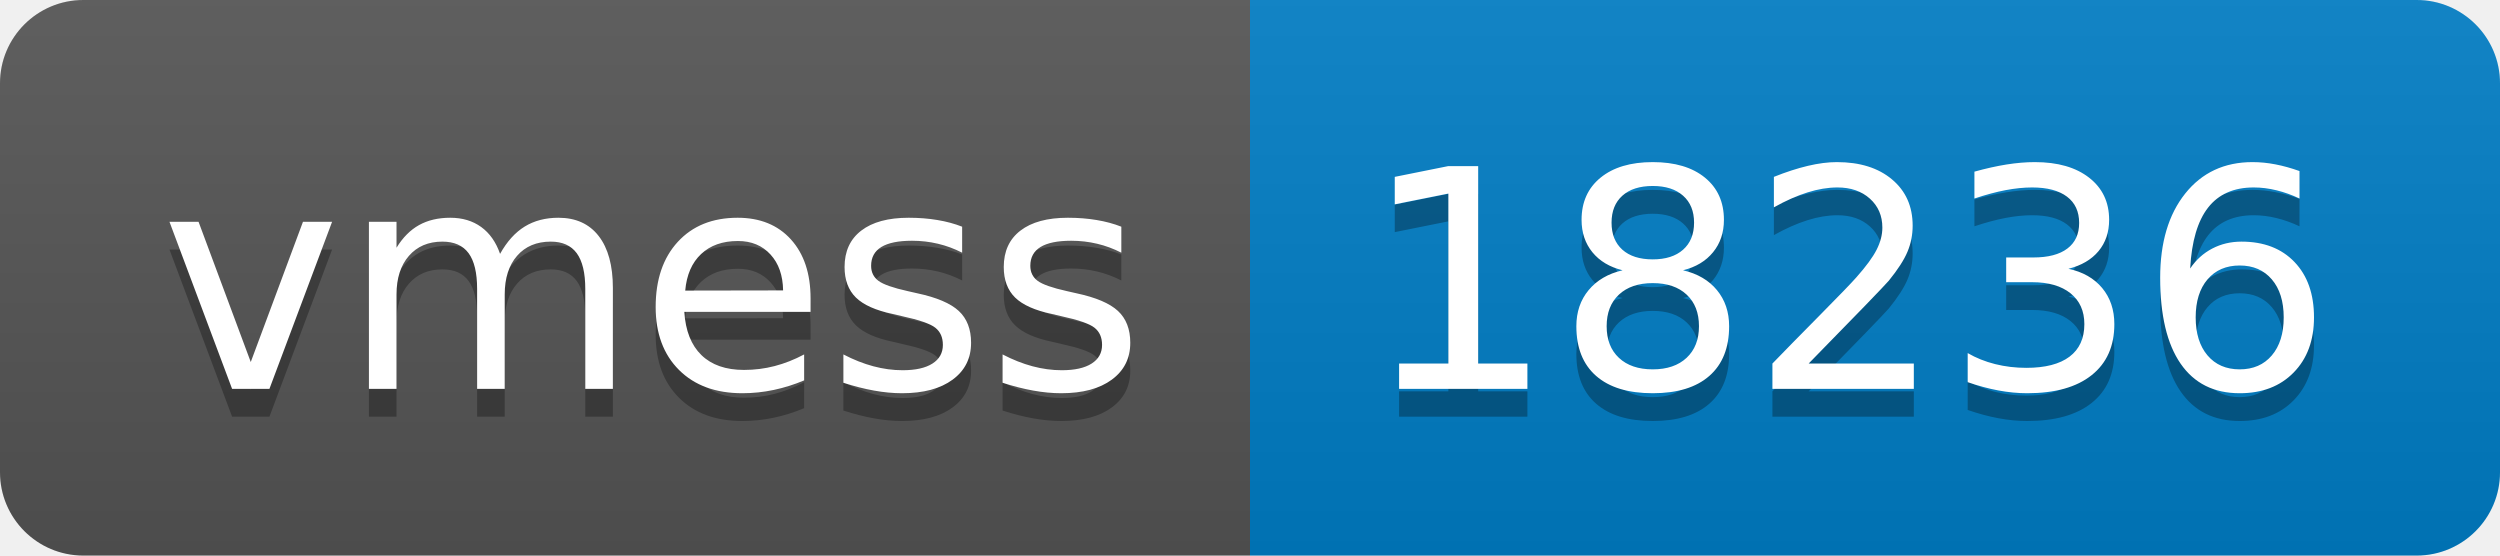
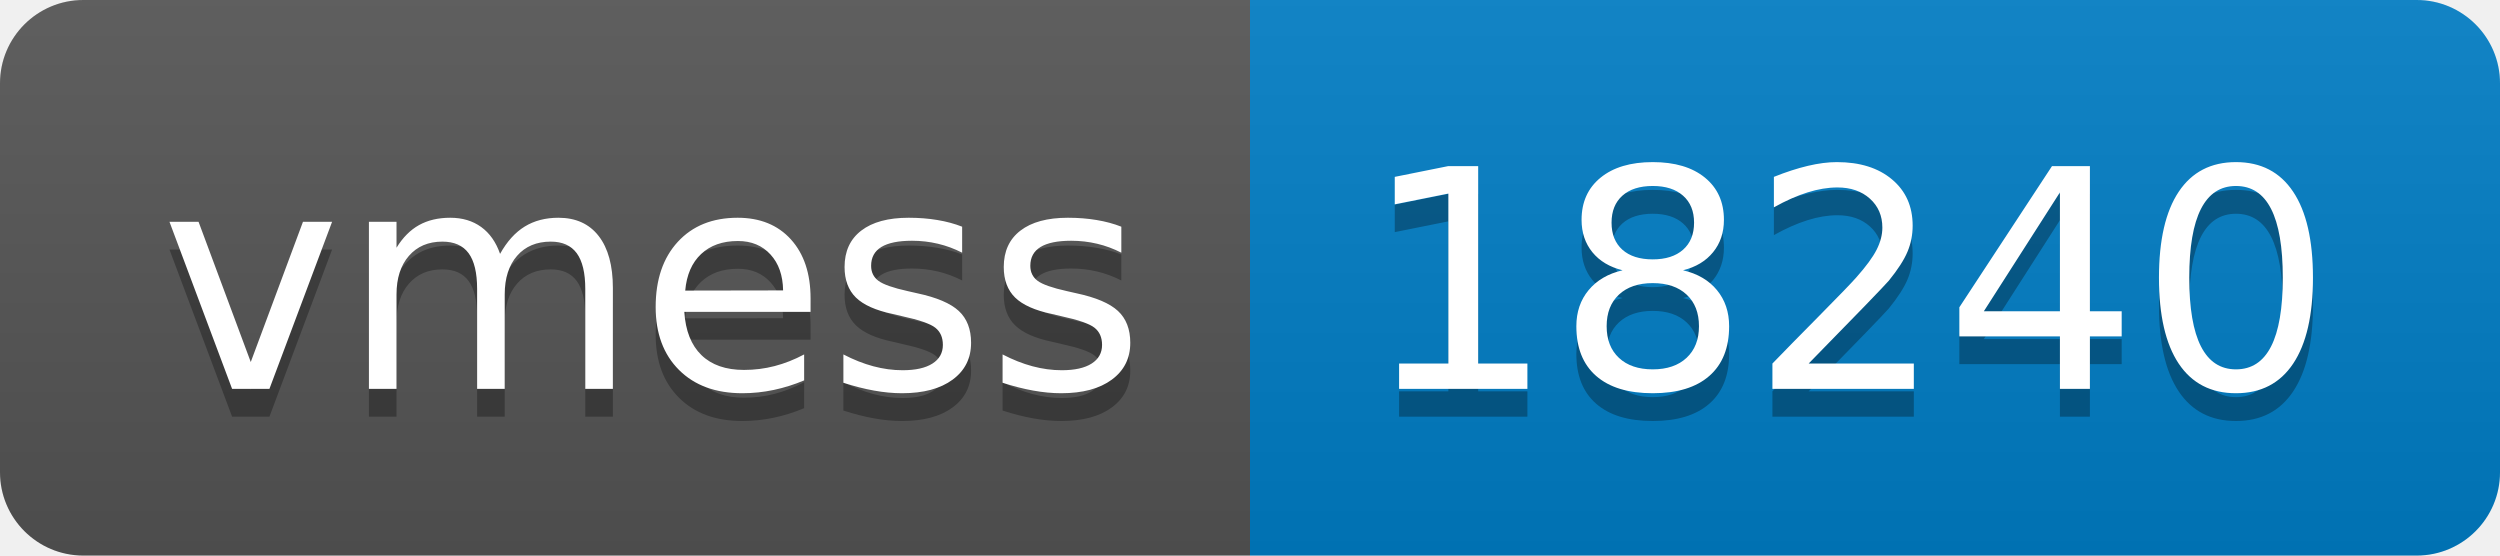
- <svg xmlns="http://www.w3.org/2000/svg" width="90" height="20" role="img" aria-label="vmess: 18236">
+ <svg xmlns="http://www.w3.org/2000/svg" width="90" height="20" role="img" aria-label="vmess: 18240">
  <linearGradient id="s" x2="0" y2="100%">
    <stop offset="0" stop-color="#bbb" stop-opacity=".1" />
    <stop offset="1" stop-opacity=".1" />
  </linearGradient>
  <clipPath id="r">
    <rect width="90" height="20" rx="3" fill="#fff" />
  </clipPath>
  <g clip-path="url(#r)">
    <rect width="45" height="20" fill="#555" />
    <rect x="45" width="45" height="20" fill="#007ec6" />
    <rect width="90" height="20" fill="url(#s)" />
  </g>
  <g fill="#fff" text-anchor="middle" font-family="Verdana,Geneva,DejaVu Sans,sans-serif" text-rendering="geometricPrecision" font-size="110">
    <text aria-hidden="true" x="235" y="150" fill="#010101" fill-opacity=".3" transform="scale(.1)" textLength="350">vmess</text>
    <text x="235" y="140" transform="scale(.1)" fill="#fff" textLength="350">vmess</text>
-     <text aria-hidden="true" x="665" y="150" fill="#010101" fill-opacity=".3" transform="scale(.1)" textLength="350">18236</text>
-     <text x="665" y="140" transform="scale(.1)" fill="#fff" textLength="350">18236</text>
+     <text aria-hidden="true" x="665" y="150" fill="#010101" fill-opacity=".3" transform="scale(.1)" textLength="350">18240</text>
+     <text x="665" y="140" transform="scale(.1)" fill="#fff" textLength="350">18240</text>
  </g>
</svg>
